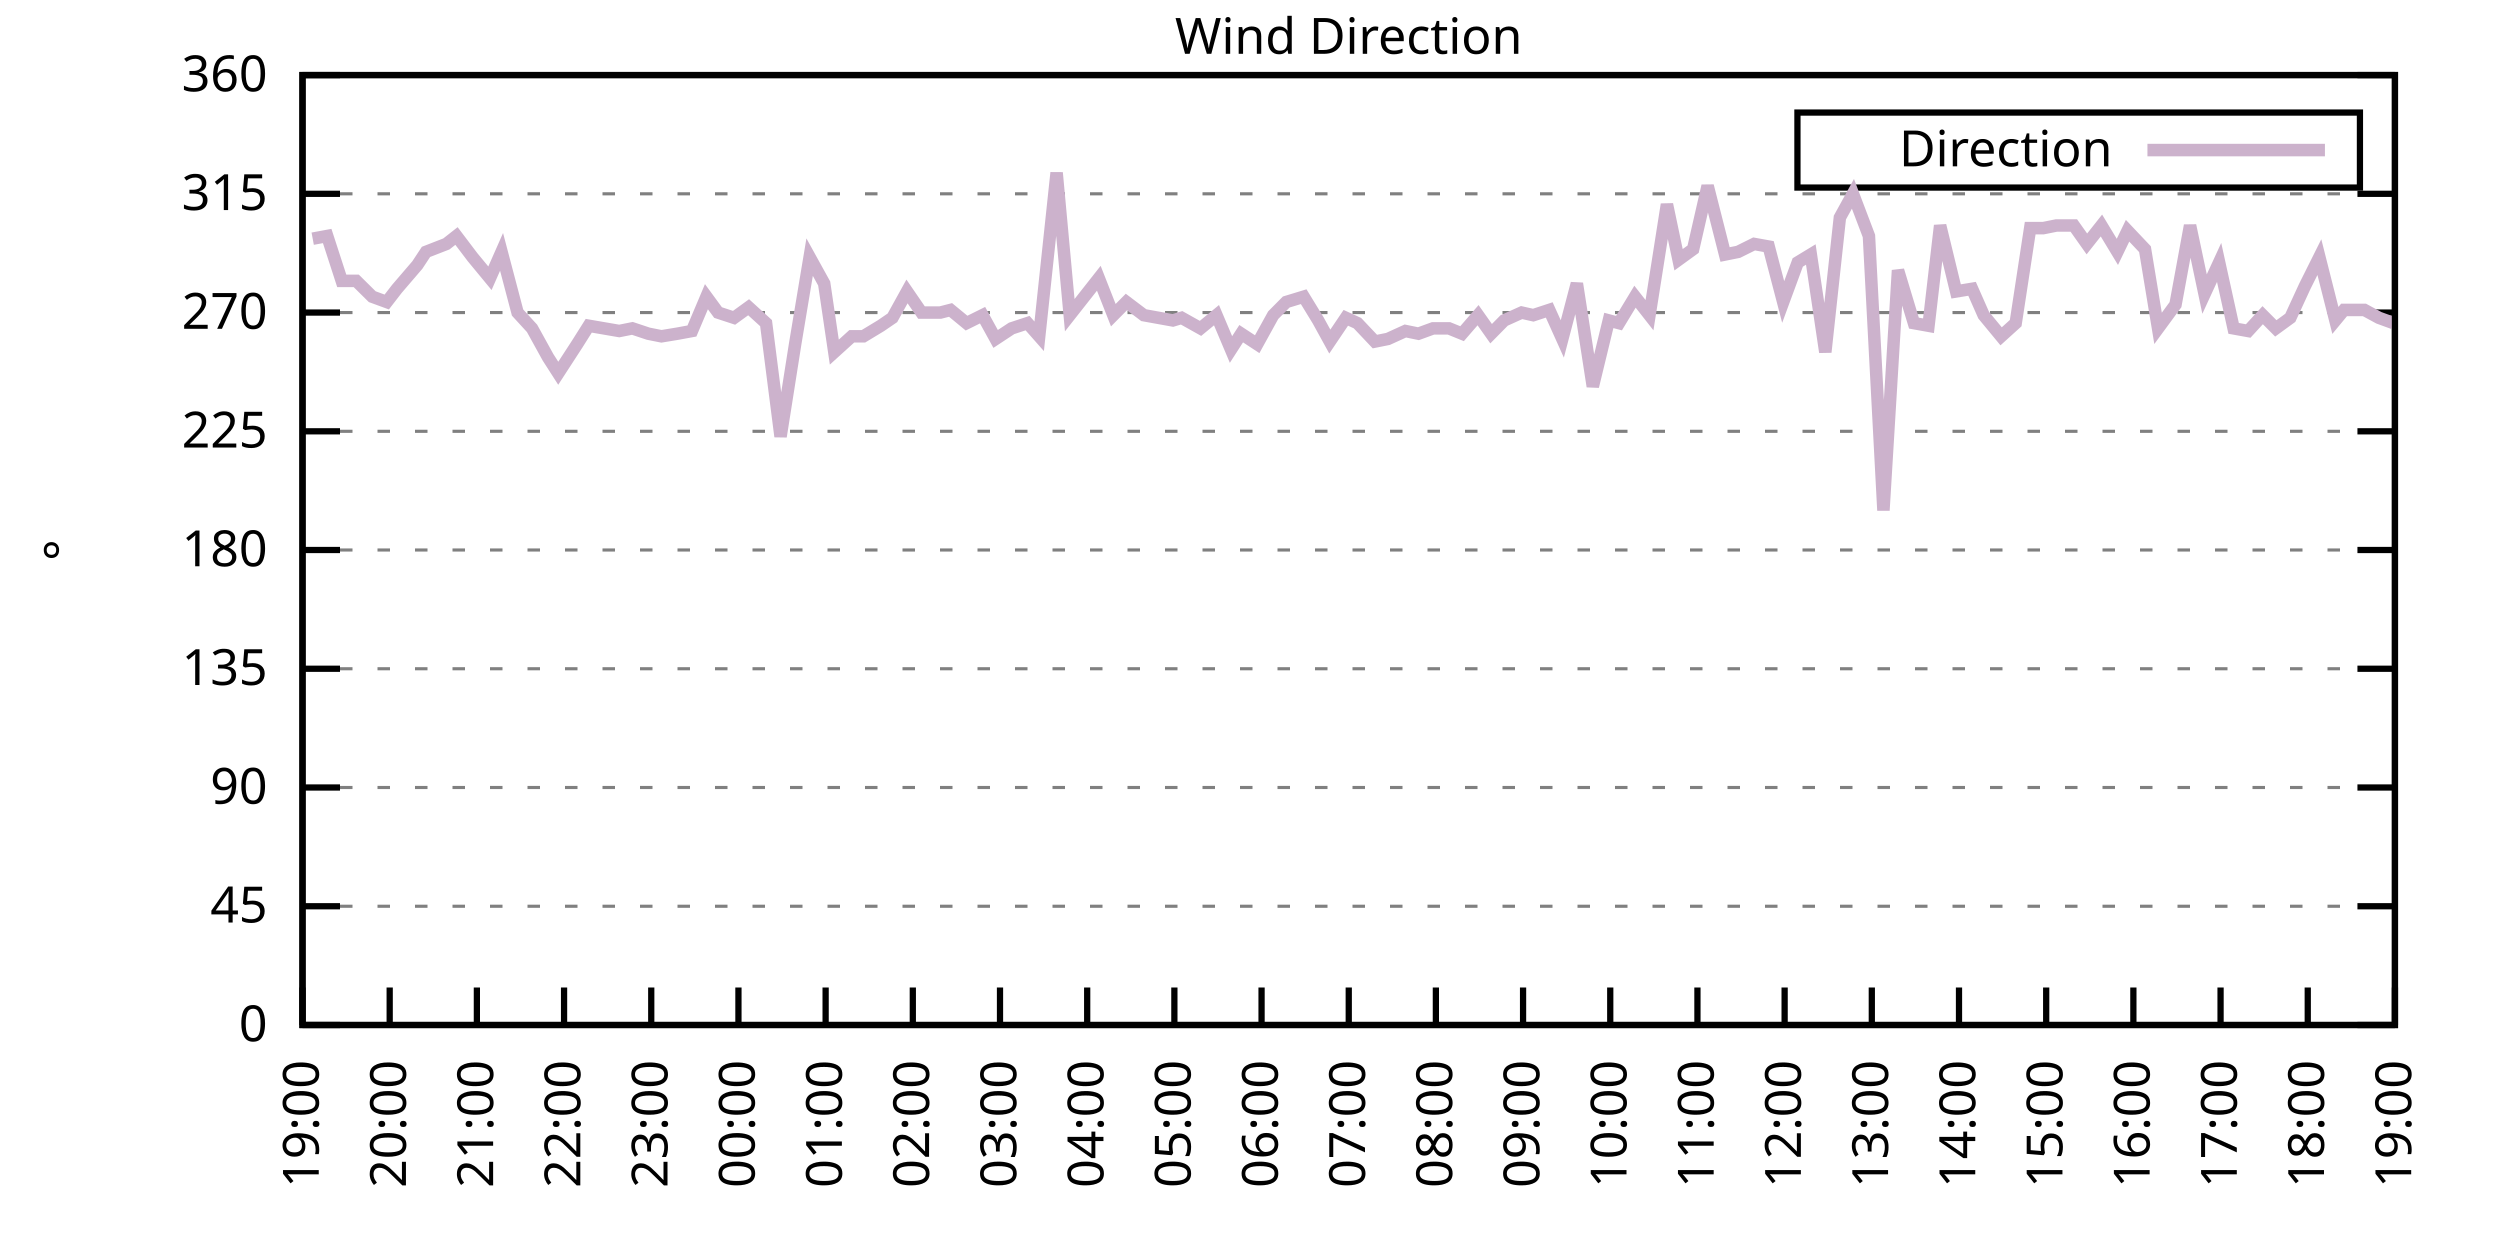
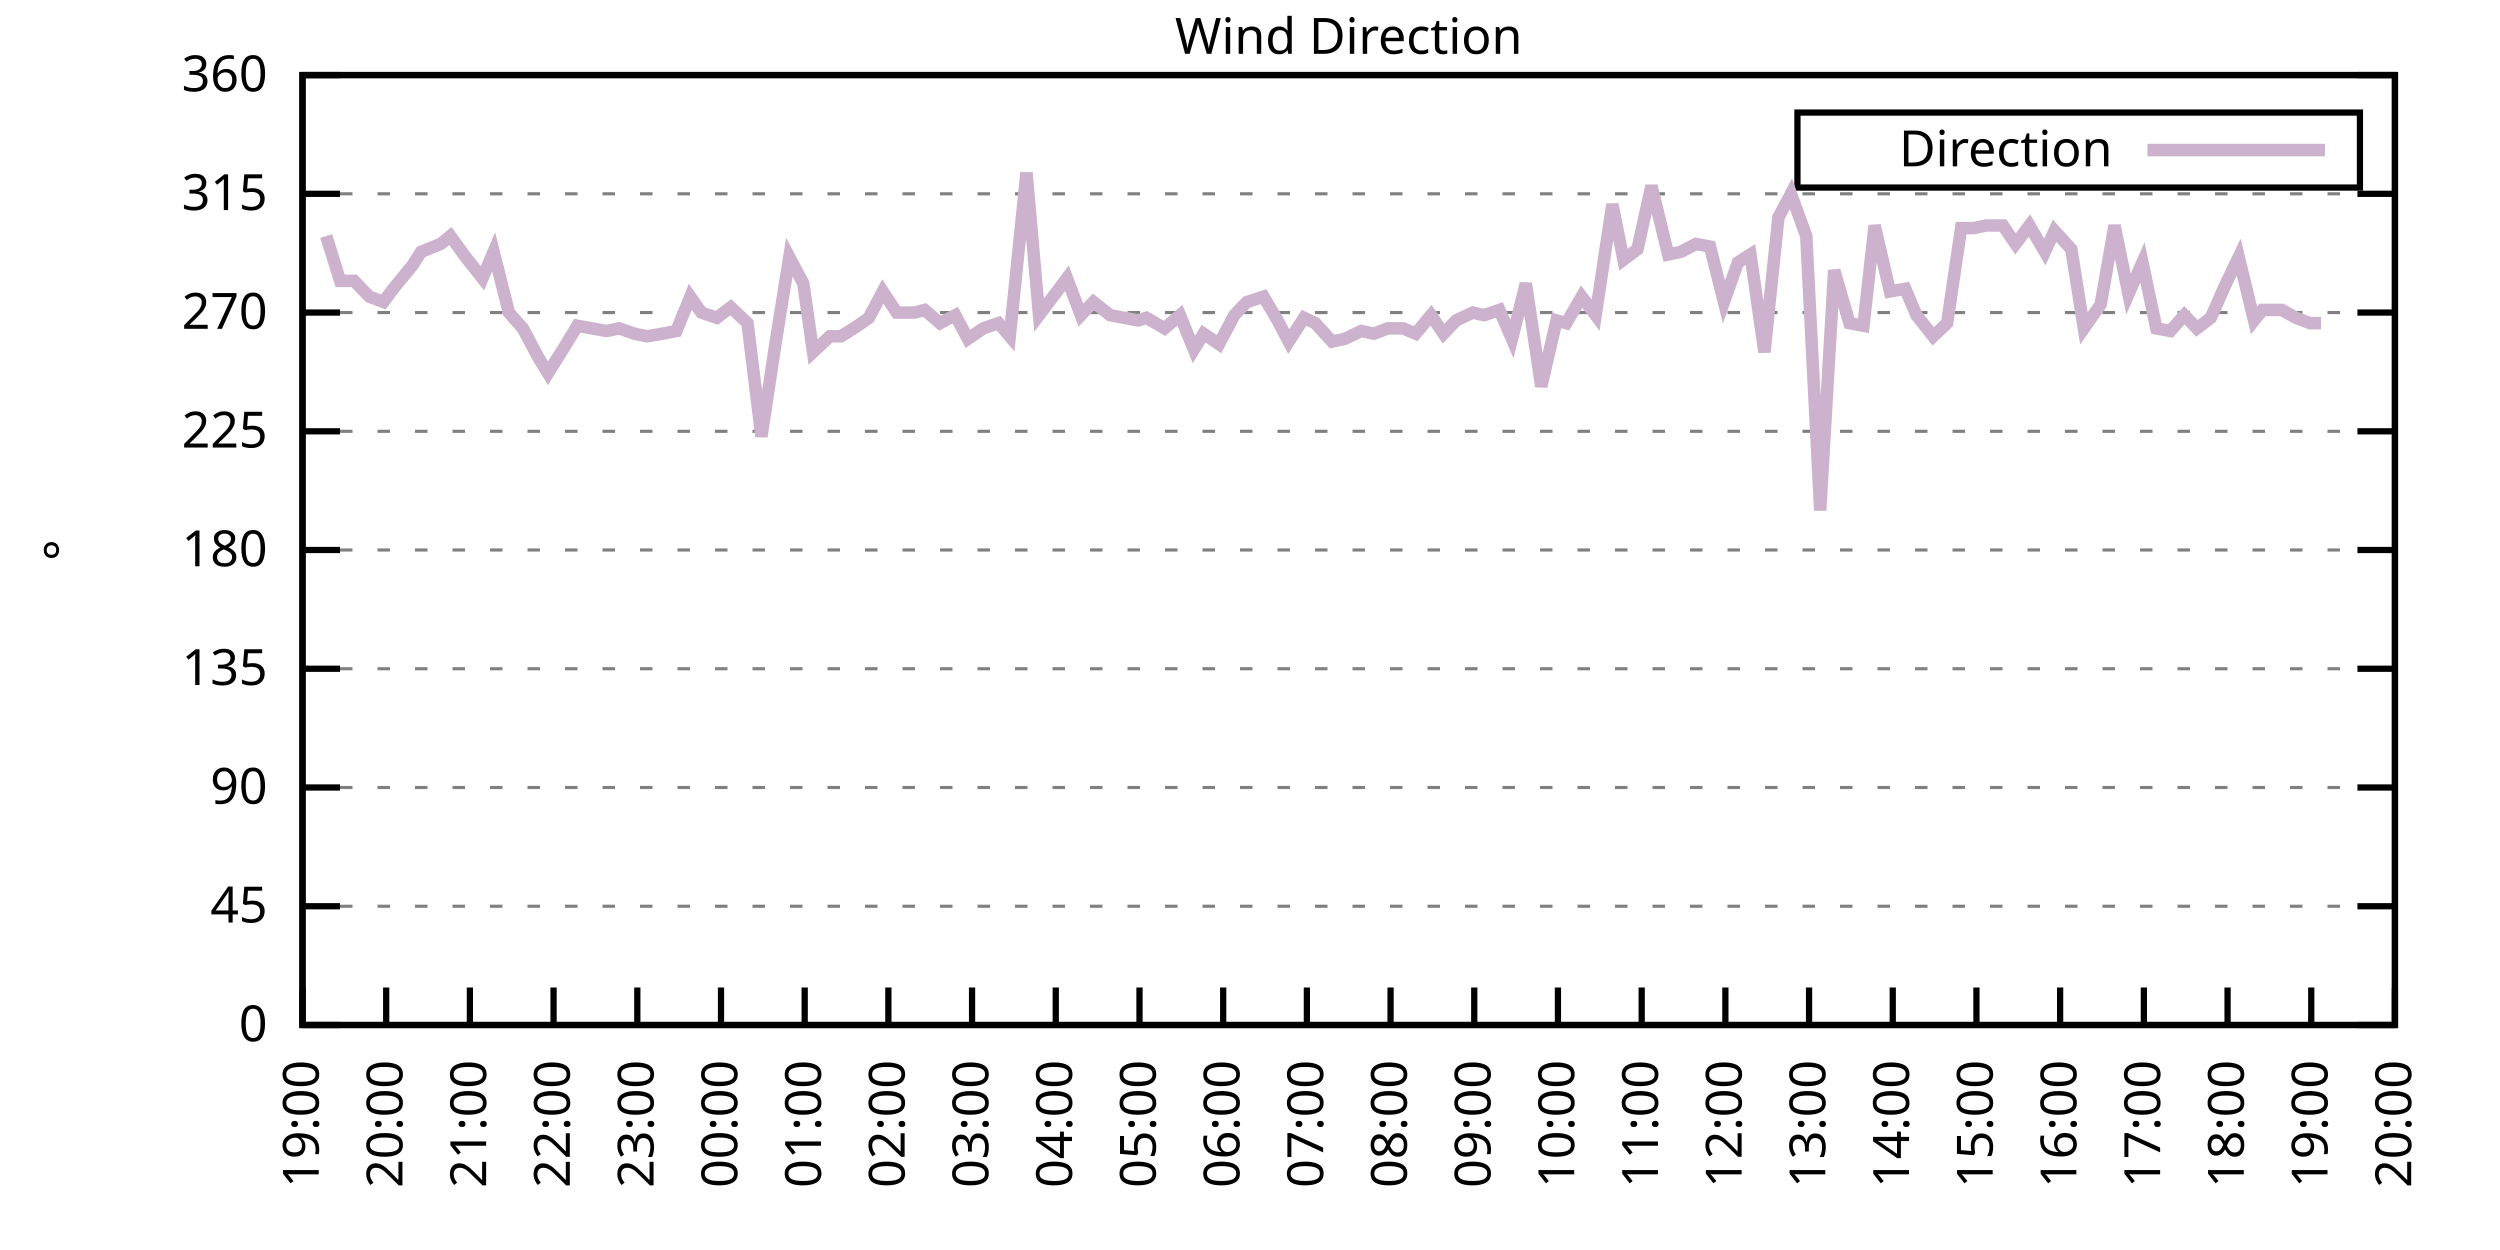
<svg xmlns="http://www.w3.org/2000/svg" xmlns:xlink="http://www.w3.org/1999/xlink" width="400" height="200" viewBox="0 0 400 200">
  <g id="gnuplot_canvas">
    <rect x="0" y="0" width="400" height="200" fill="none" />
    <defs>
      <circle id="gpDot" r="0.5" stroke-width="0.5" stroke="currentColor" />
      <path id="gpPt0" stroke-width="0.333" stroke="currentColor" d="M-1,0 h2 M0,-1 v2" />
      <path id="gpPt1" stroke-width="0.333" stroke="currentColor" d="M-1,-1 L1,1 M1,-1 L-1,1" />
      <path id="gpPt2" stroke-width="0.333" stroke="currentColor" d="M-1,0 L1,0 M0,-1 L0,1 M-1,-1 L1,1 M-1,1 L1,-1" />
      <rect id="gpPt3" stroke-width="0.333" stroke="currentColor" x="-1" y="-1" width="2" height="2" />
      <rect id="gpPt4" stroke-width="0.333" stroke="currentColor" fill="currentColor" x="-1" y="-1" width="2" height="2" />
      <circle id="gpPt5" stroke-width="0.333" stroke="currentColor" cx="0" cy="0" r="1" />
      <use xlink:href="#gpPt5" id="gpPt6" fill="currentColor" stroke="none" />
      <path id="gpPt7" stroke-width="0.333" stroke="currentColor" d="M0,-1.33 L-1.33,0.67 L1.33,0.67 z" />
      <use xlink:href="#gpPt7" id="gpPt8" fill="currentColor" stroke="none" />
      <use xlink:href="#gpPt7" id="gpPt9" stroke="currentColor" transform="rotate(180)" />
      <use xlink:href="#gpPt9" id="gpPt10" fill="currentColor" stroke="none" />
      <use xlink:href="#gpPt3" id="gpPt11" stroke="currentColor" transform="rotate(45)" />
      <use xlink:href="#gpPt11" id="gpPt12" fill="currentColor" stroke="none" />
      <path id="gpPt13" stroke-width="0.333" stroke="currentColor" d="M0,1.330 L1.265,0.411 L0.782,-1.067 L-0.782,-1.076 L-1.265,0.411 z" />
      <use xlink:href="#gpPt13" id="gpPt14" fill="currentColor" stroke="none" />
      <filter id="textbox" filterUnits="objectBoundingBox" x="0" y="0" height="1" width="1">
        <feFlood flood-color="white" flood-opacity="1" result="bgnd" />
        <feComposite in="SourceGraphic" in2="bgnd" operator="atop" />
      </filter>
      <filter id="greybox" filterUnits="objectBoundingBox" x="0" y="0" height="1" width="1">
        <feFlood flood-color="lightgrey" flood-opacity="1" result="grey" />
        <feComposite in="SourceGraphic" in2="grey" operator="atop" />
      </filter>
    </defs>
    <g fill="none" color="white" stroke="currentColor" stroke-width="1.00" stroke-linecap="butt" stroke-linejoin="miter">
</g>
    <g fill="none" color="black" stroke="currentColor" stroke-width="1.00" stroke-linecap="butt" stroke-linejoin="miter">
      <g stroke="none" shape-rendering="crispEdges">
        <polygon fill="rgb(255, 255, 255)" points="48.40,164.00 383.18,164.00 383.18,12.02 48.40,12.02 " />
      </g>
    </g>
    <g fill="none" color="black" stroke="currentColor" stroke-width="1.00" stroke-linecap="butt" stroke-linejoin="miter">
</g>
    <g fill="none" color="black" stroke="black" stroke-width="0.50" stroke-linecap="butt" stroke-linejoin="miter">
</g>
    <g fill="none" color="gray" stroke="currentColor" stroke-width="0.50" stroke-linecap="butt" stroke-linejoin="miter">
      <path stroke="gray" stroke-dasharray="2,4" class="gridline" d="M48.40,164.00 L383.19,164.00  " />
    </g>
    <g fill="none" color="gray" stroke="gray" stroke-width="1.00" stroke-linecap="butt" stroke-linejoin="miter">
</g>
    <g fill="none" color="black" stroke="currentColor" stroke-width="1.00" stroke-linecap="butt" stroke-linejoin="miter">
      <path stroke="black" d="M48.40,164.00 L54.40,164.00 M383.19,164.00 L377.19,164.00  " />
      <g transform="translate(42.80,166.60)" stroke="none" fill="black" font-family="Sans" font-size="8.00" text-anchor="end">
        <text>
          <tspan font-family="Sans"> 0</tspan>
        </text>
      </g>
    </g>
    <g fill="none" color="black" stroke="currentColor" stroke-width="1.00" stroke-linecap="butt" stroke-linejoin="miter">
</g>
    <g fill="none" color="black" stroke="black" stroke-width="0.50" stroke-linecap="butt" stroke-linejoin="miter">
</g>
    <g fill="none" color="gray" stroke="currentColor" stroke-width="0.50" stroke-linecap="butt" stroke-linejoin="miter">
      <path stroke="gray" stroke-dasharray="2,4" class="gridline" d="M48.40,145.00 L383.19,145.00  " />
    </g>
    <g fill="none" color="gray" stroke="gray" stroke-width="1.00" stroke-linecap="butt" stroke-linejoin="miter">
</g>
    <g fill="none" color="black" stroke="currentColor" stroke-width="1.00" stroke-linecap="butt" stroke-linejoin="miter">
      <path stroke="black" d="M48.40,145.00 L54.40,145.00 M383.19,145.00 L377.19,145.00  " />
      <g transform="translate(42.80,147.60)" stroke="none" fill="black" font-family="Sans" font-size="8.00" text-anchor="end">
        <text>
          <tspan font-family="Sans"> 45</tspan>
        </text>
      </g>
    </g>
    <g fill="none" color="black" stroke="currentColor" stroke-width="1.00" stroke-linecap="butt" stroke-linejoin="miter">
</g>
    <g fill="none" color="black" stroke="black" stroke-width="0.50" stroke-linecap="butt" stroke-linejoin="miter">
</g>
    <g fill="none" color="gray" stroke="currentColor" stroke-width="0.50" stroke-linecap="butt" stroke-linejoin="miter">
      <path stroke="gray" stroke-dasharray="2,4" class="gridline" d="M48.40,126.00 L383.19,126.00  " />
    </g>
    <g fill="none" color="gray" stroke="gray" stroke-width="1.00" stroke-linecap="butt" stroke-linejoin="miter">
</g>
    <g fill="none" color="black" stroke="currentColor" stroke-width="1.00" stroke-linecap="butt" stroke-linejoin="miter">
      <path stroke="black" d="M48.40,126.00 L54.40,126.00 M383.19,126.00 L377.19,126.00  " />
      <g transform="translate(42.80,128.60)" stroke="none" fill="black" font-family="Sans" font-size="8.00" text-anchor="end">
        <text>
          <tspan font-family="Sans"> 90</tspan>
        </text>
      </g>
    </g>
    <g fill="none" color="black" stroke="currentColor" stroke-width="1.00" stroke-linecap="butt" stroke-linejoin="miter">
</g>
    <g fill="none" color="black" stroke="black" stroke-width="0.50" stroke-linecap="butt" stroke-linejoin="miter">
</g>
    <g fill="none" color="gray" stroke="currentColor" stroke-width="0.50" stroke-linecap="butt" stroke-linejoin="miter">
      <path stroke="gray" stroke-dasharray="2,4" class="gridline" d="M48.40,107.00 L383.19,107.00  " />
    </g>
    <g fill="none" color="gray" stroke="gray" stroke-width="1.00" stroke-linecap="butt" stroke-linejoin="miter">
</g>
    <g fill="none" color="black" stroke="currentColor" stroke-width="1.00" stroke-linecap="butt" stroke-linejoin="miter">
      <path stroke="black" d="M48.40,107.00 L54.40,107.00 M383.19,107.00 L377.19,107.00  " />
      <g transform="translate(42.80,109.60)" stroke="none" fill="black" font-family="Sans" font-size="8.00" text-anchor="end">
        <text>
          <tspan font-family="Sans"> 135</tspan>
        </text>
      </g>
    </g>
    <g fill="none" color="black" stroke="currentColor" stroke-width="1.00" stroke-linecap="butt" stroke-linejoin="miter">
</g>
    <g fill="none" color="black" stroke="black" stroke-width="0.50" stroke-linecap="butt" stroke-linejoin="miter">
</g>
    <g fill="none" color="gray" stroke="currentColor" stroke-width="0.50" stroke-linecap="butt" stroke-linejoin="miter">
      <path stroke="gray" stroke-dasharray="2,4" class="gridline" d="M48.40,88.00 L383.19,88.00  " />
    </g>
    <g fill="none" color="gray" stroke="gray" stroke-width="1.00" stroke-linecap="butt" stroke-linejoin="miter">
</g>
    <g fill="none" color="black" stroke="currentColor" stroke-width="1.00" stroke-linecap="butt" stroke-linejoin="miter">
      <path stroke="black" d="M48.40,88.00 L54.40,88.00 M383.19,88.00 L377.19,88.00  " />
      <g transform="translate(42.80,90.60)" stroke="none" fill="black" font-family="Sans" font-size="8.00" text-anchor="end">
        <text>
          <tspan font-family="Sans"> 180</tspan>
        </text>
      </g>
    </g>
    <g fill="none" color="black" stroke="currentColor" stroke-width="1.00" stroke-linecap="butt" stroke-linejoin="miter">
</g>
    <g fill="none" color="black" stroke="black" stroke-width="0.50" stroke-linecap="butt" stroke-linejoin="miter">
</g>
    <g fill="none" color="gray" stroke="currentColor" stroke-width="0.50" stroke-linecap="butt" stroke-linejoin="miter">
      <path stroke="gray" stroke-dasharray="2,4" class="gridline" d="M48.40,69.01 L383.19,69.01  " />
    </g>
    <g fill="none" color="gray" stroke="gray" stroke-width="1.00" stroke-linecap="butt" stroke-linejoin="miter">
</g>
    <g fill="none" color="black" stroke="currentColor" stroke-width="1.00" stroke-linecap="butt" stroke-linejoin="miter">
      <path stroke="black" d="M48.40,69.01 L54.40,69.01 M383.19,69.01 L377.19,69.01  " />
      <g transform="translate(42.80,71.61)" stroke="none" fill="black" font-family="Sans" font-size="8.00" text-anchor="end">
        <text>
          <tspan font-family="Sans"> 225</tspan>
        </text>
      </g>
    </g>
    <g fill="none" color="black" stroke="currentColor" stroke-width="1.00" stroke-linecap="butt" stroke-linejoin="miter">
</g>
    <g fill="none" color="black" stroke="black" stroke-width="0.50" stroke-linecap="butt" stroke-linejoin="miter">
</g>
    <g fill="none" color="gray" stroke="currentColor" stroke-width="0.50" stroke-linecap="butt" stroke-linejoin="miter">
      <path stroke="gray" stroke-dasharray="2,4" class="gridline" d="M48.40,50.01 L383.19,50.01  " />
    </g>
    <g fill="none" color="gray" stroke="gray" stroke-width="1.00" stroke-linecap="butt" stroke-linejoin="miter">
</g>
    <g fill="none" color="black" stroke="currentColor" stroke-width="1.00" stroke-linecap="butt" stroke-linejoin="miter">
      <path stroke="black" d="M48.40,50.01 L54.40,50.01 M383.19,50.01 L377.19,50.01  " />
      <g transform="translate(42.80,52.61)" stroke="none" fill="black" font-family="Sans" font-size="8.00" text-anchor="end">
        <text>
          <tspan font-family="Sans"> 270</tspan>
        </text>
      </g>
    </g>
    <g fill="none" color="black" stroke="currentColor" stroke-width="1.00" stroke-linecap="butt" stroke-linejoin="miter">
</g>
    <g fill="none" color="black" stroke="black" stroke-width="0.50" stroke-linecap="butt" stroke-linejoin="miter">
</g>
    <g fill="none" color="gray" stroke="currentColor" stroke-width="0.50" stroke-linecap="butt" stroke-linejoin="miter">
      <path stroke="gray" stroke-dasharray="2,4" class="gridline" d="M48.40,31.01 L383.19,31.01  " />
    </g>
    <g fill="none" color="gray" stroke="gray" stroke-width="1.00" stroke-linecap="butt" stroke-linejoin="miter">
</g>
    <g fill="none" color="black" stroke="currentColor" stroke-width="1.00" stroke-linecap="butt" stroke-linejoin="miter">
      <path stroke="black" d="M48.40,31.01 L54.40,31.01 M383.19,31.01 L377.19,31.01  " />
      <g transform="translate(42.80,33.61)" stroke="none" fill="black" font-family="Sans" font-size="8.00" text-anchor="end">
        <text>
          <tspan font-family="Sans"> 315</tspan>
        </text>
      </g>
    </g>
    <g fill="none" color="black" stroke="currentColor" stroke-width="1.00" stroke-linecap="butt" stroke-linejoin="miter">
</g>
    <g fill="none" color="black" stroke="black" stroke-width="0.50" stroke-linecap="butt" stroke-linejoin="miter">
</g>
    <g fill="none" color="gray" stroke="currentColor" stroke-width="0.50" stroke-linecap="butt" stroke-linejoin="miter">
      <path stroke="gray" stroke-dasharray="2,4" class="gridline" d="M48.40,12.01 L383.19,12.01  " />
    </g>
    <g fill="none" color="gray" stroke="gray" stroke-width="1.00" stroke-linecap="butt" stroke-linejoin="miter">
</g>
    <g fill="none" color="black" stroke="currentColor" stroke-width="1.00" stroke-linecap="butt" stroke-linejoin="miter">
      <path stroke="black" d="M48.40,12.01 L54.40,12.01 M383.19,12.01 L377.19,12.01  " />
      <g transform="translate(42.80,14.61)" stroke="none" fill="black" font-family="Sans" font-size="8.00" text-anchor="end">
        <text>
          <tspan font-family="Sans"> 360</tspan>
        </text>
      </g>
    </g>
    <g fill="none" color="black" stroke="currentColor" stroke-width="1.00" stroke-linecap="butt" stroke-linejoin="miter">
      <path stroke="black" d="M48.40,164.00 L48.40,158.00  " />
      <g transform="translate(51.00,169.60) rotate(270.00)" stroke="none" fill="black" font-family="Sans" font-size="8.00" text-anchor="end">
        <text>
          <tspan font-family="Sans">19:00</tspan>
        </text>
      </g>
    </g>
    <g fill="none" color="black" stroke="currentColor" stroke-width="1.00" stroke-linecap="butt" stroke-linejoin="miter">
-       <path stroke="black" d="M62.35,164.00 L62.35,158.00  " />
-       <g transform="translate(64.95,169.60) rotate(270.00)" stroke="none" fill="black" font-family="Sans" font-size="8.00" text-anchor="end">
+       <path stroke="black" d="M61.79,164.00 L61.79,158.00  " />
+       <g transform="translate(64.39,169.60) rotate(270.00)" stroke="none" fill="black" font-family="Sans" font-size="8.00" text-anchor="end">
        <text>
          <tspan font-family="Sans">20:00</tspan>
        </text>
      </g>
    </g>
    <g fill="none" color="black" stroke="currentColor" stroke-width="1.00" stroke-linecap="butt" stroke-linejoin="miter">
-       <path stroke="black" d="M76.30,164.00 L76.30,158.00  " />
-       <g transform="translate(78.90,169.60) rotate(270.00)" stroke="none" fill="black" font-family="Sans" font-size="8.00" text-anchor="end">
+       <path stroke="black" d="M75.18,164.00 L75.18,158.00  " />
+       <g transform="translate(77.78,169.60) rotate(270.00)" stroke="none" fill="black" font-family="Sans" font-size="8.00" text-anchor="end">
        <text>
          <tspan font-family="Sans">21:00</tspan>
        </text>
      </g>
    </g>
    <g fill="none" color="black" stroke="currentColor" stroke-width="1.00" stroke-linecap="butt" stroke-linejoin="miter">
-       <path stroke="black" d="M90.25,164.00 L90.25,158.00  " />
-       <g transform="translate(92.85,169.60) rotate(270.00)" stroke="none" fill="black" font-family="Sans" font-size="8.00" text-anchor="end">
+       <path stroke="black" d="M88.57,164.00 L88.57,158.00  " />
+       <g transform="translate(91.17,169.60) rotate(270.00)" stroke="none" fill="black" font-family="Sans" font-size="8.00" text-anchor="end">
        <text>
          <tspan font-family="Sans">22:00</tspan>
        </text>
      </g>
    </g>
    <g fill="none" color="black" stroke="currentColor" stroke-width="1.00" stroke-linecap="butt" stroke-linejoin="miter">
-       <path stroke="black" d="M104.20,164.00 L104.20,158.00  " />
-       <g transform="translate(106.80,169.60) rotate(270.00)" stroke="none" fill="black" font-family="Sans" font-size="8.00" text-anchor="end">
+       <path stroke="black" d="M101.97,164.00 L101.97,158.00  " />
+       <g transform="translate(104.57,169.60) rotate(270.00)" stroke="none" fill="black" font-family="Sans" font-size="8.00" text-anchor="end">
        <text>
          <tspan font-family="Sans">23:00</tspan>
        </text>
      </g>
    </g>
    <g fill="none" color="black" stroke="currentColor" stroke-width="1.00" stroke-linecap="butt" stroke-linejoin="miter">
-       <path stroke="black" d="M118.15,164.00 L118.15,158.00  " />
-       <g transform="translate(120.75,169.60) rotate(270.00)" stroke="none" fill="black" font-family="Sans" font-size="8.00" text-anchor="end">
+       <path stroke="black" d="M115.36,164.00 L115.36,158.00  " />
+       <g transform="translate(117.96,169.60) rotate(270.00)" stroke="none" fill="black" font-family="Sans" font-size="8.00" text-anchor="end">
        <text>
          <tspan font-family="Sans">00:00</tspan>
        </text>
      </g>
    </g>
    <g fill="none" color="black" stroke="currentColor" stroke-width="1.00" stroke-linecap="butt" stroke-linejoin="miter">
-       <path stroke="black" d="M132.10,164.00 L132.10,158.00  " />
-       <g transform="translate(134.70,169.60) rotate(270.00)" stroke="none" fill="black" font-family="Sans" font-size="8.00" text-anchor="end">
+       <path stroke="black" d="M128.75,164.00 L128.75,158.00  " />
+       <g transform="translate(131.35,169.60) rotate(270.00)" stroke="none" fill="black" font-family="Sans" font-size="8.00" text-anchor="end">
        <text>
          <tspan font-family="Sans">01:00</tspan>
        </text>
      </g>
    </g>
    <g fill="none" color="black" stroke="currentColor" stroke-width="1.00" stroke-linecap="butt" stroke-linejoin="miter">
-       <path stroke="black" d="M146.05,164.00 L146.05,158.00  " />
-       <g transform="translate(148.65,169.60) rotate(270.00)" stroke="none" fill="black" font-family="Sans" font-size="8.00" text-anchor="end">
+       <path stroke="black" d="M142.14,164.00 L142.14,158.00  " />
+       <g transform="translate(144.74,169.60) rotate(270.00)" stroke="none" fill="black" font-family="Sans" font-size="8.00" text-anchor="end">
        <text>
          <tspan font-family="Sans">02:00</tspan>
        </text>
      </g>
    </g>
    <g fill="none" color="black" stroke="currentColor" stroke-width="1.00" stroke-linecap="butt" stroke-linejoin="miter">
-       <path stroke="black" d="M160.00,164.00 L160.00,158.00  " />
-       <g transform="translate(162.60,169.60) rotate(270.00)" stroke="none" fill="black" font-family="Sans" font-size="8.00" text-anchor="end">
+       <path stroke="black" d="M155.53,164.00 L155.53,158.00  " />
+       <g transform="translate(158.13,169.60) rotate(270.00)" stroke="none" fill="black" font-family="Sans" font-size="8.00" text-anchor="end">
        <text>
          <tspan font-family="Sans">03:00</tspan>
        </text>
      </g>
    </g>
    <g fill="none" color="black" stroke="currentColor" stroke-width="1.00" stroke-linecap="butt" stroke-linejoin="miter">
-       <path stroke="black" d="M173.95,164.00 L173.95,158.00  " />
-       <g transform="translate(176.55,169.60) rotate(270.00)" stroke="none" fill="black" font-family="Sans" font-size="8.00" text-anchor="end">
+       <path stroke="black" d="M168.92,164.00 L168.92,158.00  " />
+       <g transform="translate(171.52,169.60) rotate(270.00)" stroke="none" fill="black" font-family="Sans" font-size="8.00" text-anchor="end">
        <text>
          <tspan font-family="Sans">04:00</tspan>
        </text>
      </g>
    </g>
    <g fill="none" color="black" stroke="currentColor" stroke-width="1.00" stroke-linecap="butt" stroke-linejoin="miter">
-       <path stroke="black" d="M187.90,164.00 L187.90,158.00  " />
-       <g transform="translate(190.50,169.60) rotate(270.00)" stroke="none" fill="black" font-family="Sans" font-size="8.00" text-anchor="end">
+       <path stroke="black" d="M182.32,164.00 L182.32,158.00  " />
+       <g transform="translate(184.92,169.60) rotate(270.00)" stroke="none" fill="black" font-family="Sans" font-size="8.00" text-anchor="end">
        <text>
          <tspan font-family="Sans">05:00</tspan>
        </text>
      </g>
    </g>
    <g fill="none" color="black" stroke="currentColor" stroke-width="1.00" stroke-linecap="butt" stroke-linejoin="miter">
-       <path stroke="black" d="M201.85,164.00 L201.85,158.00  " />
-       <g transform="translate(204.45,169.60) rotate(270.00)" stroke="none" fill="black" font-family="Sans" font-size="8.00" text-anchor="end">
+       <path stroke="black" d="M195.71,164.00 L195.71,158.00  " />
+       <g transform="translate(198.31,169.60) rotate(270.00)" stroke="none" fill="black" font-family="Sans" font-size="8.00" text-anchor="end">
        <text>
          <tspan font-family="Sans">06:00</tspan>
        </text>
      </g>
    </g>
    <g fill="none" color="black" stroke="currentColor" stroke-width="1.00" stroke-linecap="butt" stroke-linejoin="miter">
-       <path stroke="black" d="M215.80,164.00 L215.80,158.00  " />
-       <g transform="translate(218.40,169.60) rotate(270.00)" stroke="none" fill="black" font-family="Sans" font-size="8.00" text-anchor="end">
+       <path stroke="black" d="M209.10,164.00 L209.10,158.00  " />
+       <g transform="translate(211.70,169.60) rotate(270.00)" stroke="none" fill="black" font-family="Sans" font-size="8.00" text-anchor="end">
        <text>
          <tspan font-family="Sans">07:00</tspan>
        </text>
      </g>
    </g>
    <g fill="none" color="black" stroke="currentColor" stroke-width="1.00" stroke-linecap="butt" stroke-linejoin="miter">
-       <path stroke="black" d="M229.74,164.00 L229.74,158.00  " />
-       <g transform="translate(232.34,169.60) rotate(270.00)" stroke="none" fill="black" font-family="Sans" font-size="8.00" text-anchor="end">
+       <path stroke="black" d="M222.49,164.00 L222.49,158.00  " />
+       <g transform="translate(225.09,169.60) rotate(270.00)" stroke="none" fill="black" font-family="Sans" font-size="8.00" text-anchor="end">
        <text>
          <tspan font-family="Sans">08:00</tspan>
        </text>
      </g>
    </g>
    <g fill="none" color="black" stroke="currentColor" stroke-width="1.00" stroke-linecap="butt" stroke-linejoin="miter">
-       <path stroke="black" d="M243.69,164.00 L243.69,158.00  " />
-       <g transform="translate(246.29,169.60) rotate(270.00)" stroke="none" fill="black" font-family="Sans" font-size="8.00" text-anchor="end">
+       <path stroke="black" d="M235.88,164.00 L235.88,158.00  " />
+       <g transform="translate(238.48,169.60) rotate(270.00)" stroke="none" fill="black" font-family="Sans" font-size="8.00" text-anchor="end">
        <text>
          <tspan font-family="Sans">09:00</tspan>
        </text>
      </g>
    </g>
    <g fill="none" color="black" stroke="currentColor" stroke-width="1.00" stroke-linecap="butt" stroke-linejoin="miter">
-       <path stroke="black" d="M257.64,164.00 L257.64,158.00  " />
-       <g transform="translate(260.24,169.60) rotate(270.00)" stroke="none" fill="black" font-family="Sans" font-size="8.00" text-anchor="end">
+       <path stroke="black" d="M249.27,164.00 L249.27,158.00  " />
+       <g transform="translate(251.87,169.60) rotate(270.00)" stroke="none" fill="black" font-family="Sans" font-size="8.00" text-anchor="end">
        <text>
          <tspan font-family="Sans">10:00</tspan>
        </text>
      </g>
    </g>
    <g fill="none" color="black" stroke="currentColor" stroke-width="1.00" stroke-linecap="butt" stroke-linejoin="miter">
-       <path stroke="black" d="M271.59,164.00 L271.59,158.00  " />
-       <g transform="translate(274.19,169.60) rotate(270.00)" stroke="none" fill="black" font-family="Sans" font-size="8.00" text-anchor="end">
+       <path stroke="black" d="M262.67,164.00 L262.67,158.00  " />
+       <g transform="translate(265.27,169.60) rotate(270.00)" stroke="none" fill="black" font-family="Sans" font-size="8.00" text-anchor="end">
        <text>
          <tspan font-family="Sans">11:00</tspan>
        </text>
      </g>
    </g>
    <g fill="none" color="black" stroke="currentColor" stroke-width="1.00" stroke-linecap="butt" stroke-linejoin="miter">
-       <path stroke="black" d="M285.54,164.00 L285.54,158.00  " />
-       <g transform="translate(288.14,169.60) rotate(270.00)" stroke="none" fill="black" font-family="Sans" font-size="8.00" text-anchor="end">
+       <path stroke="black" d="M276.06,164.00 L276.06,158.00  " />
+       <g transform="translate(278.66,169.60) rotate(270.00)" stroke="none" fill="black" font-family="Sans" font-size="8.00" text-anchor="end">
        <text>
          <tspan font-family="Sans">12:00</tspan>
        </text>
      </g>
    </g>
    <g fill="none" color="black" stroke="currentColor" stroke-width="1.00" stroke-linecap="butt" stroke-linejoin="miter">
-       <path stroke="black" d="M299.49,164.00 L299.49,158.00  " />
-       <g transform="translate(302.09,169.60) rotate(270.00)" stroke="none" fill="black" font-family="Sans" font-size="8.00" text-anchor="end">
+       <path stroke="black" d="M289.45,164.00 L289.45,158.00  " />
+       <g transform="translate(292.05,169.60) rotate(270.00)" stroke="none" fill="black" font-family="Sans" font-size="8.00" text-anchor="end">
        <text>
          <tspan font-family="Sans">13:00</tspan>
        </text>
      </g>
    </g>
    <g fill="none" color="black" stroke="currentColor" stroke-width="1.00" stroke-linecap="butt" stroke-linejoin="miter">
-       <path stroke="black" d="M313.44,164.00 L313.44,158.00  " />
-       <g transform="translate(316.04,169.60) rotate(270.00)" stroke="none" fill="black" font-family="Sans" font-size="8.00" text-anchor="end">
+       <path stroke="black" d="M302.84,164.00 L302.84,158.00  " />
+       <g transform="translate(305.44,169.60) rotate(270.00)" stroke="none" fill="black" font-family="Sans" font-size="8.00" text-anchor="end">
        <text>
          <tspan font-family="Sans">14:00</tspan>
        </text>
      </g>
    </g>
    <g fill="none" color="black" stroke="currentColor" stroke-width="1.00" stroke-linecap="butt" stroke-linejoin="miter">
-       <path stroke="black" d="M327.39,164.00 L327.39,158.00  " />
-       <g transform="translate(329.99,169.60) rotate(270.00)" stroke="none" fill="black" font-family="Sans" font-size="8.00" text-anchor="end">
+       <path stroke="black" d="M316.23,164.00 L316.23,158.00  " />
+       <g transform="translate(318.83,169.60) rotate(270.00)" stroke="none" fill="black" font-family="Sans" font-size="8.00" text-anchor="end">
        <text>
          <tspan font-family="Sans">15:00</tspan>
        </text>
      </g>
    </g>
    <g fill="none" color="black" stroke="currentColor" stroke-width="1.00" stroke-linecap="butt" stroke-linejoin="miter">
-       <path stroke="black" d="M341.34,164.00 L341.34,158.00  " />
-       <g transform="translate(343.94,169.60) rotate(270.00)" stroke="none" fill="black" font-family="Sans" font-size="8.00" text-anchor="end">
+       <path stroke="black" d="M329.62,164.00 L329.62,158.00  " />
+       <g transform="translate(332.22,169.60) rotate(270.00)" stroke="none" fill="black" font-family="Sans" font-size="8.00" text-anchor="end">
        <text>
          <tspan font-family="Sans">16:00</tspan>
        </text>
      </g>
    </g>
    <g fill="none" color="black" stroke="currentColor" stroke-width="1.00" stroke-linecap="butt" stroke-linejoin="miter">
-       <path stroke="black" d="M355.29,164.00 L355.29,158.00  " />
-       <g transform="translate(357.89,169.60) rotate(270.00)" stroke="none" fill="black" font-family="Sans" font-size="8.00" text-anchor="end">
+       <path stroke="black" d="M343.02,164.00 L343.02,158.00  " />
+       <g transform="translate(345.62,169.60) rotate(270.00)" stroke="none" fill="black" font-family="Sans" font-size="8.00" text-anchor="end">
        <text>
          <tspan font-family="Sans">17:00</tspan>
        </text>
      </g>
    </g>
    <g fill="none" color="black" stroke="currentColor" stroke-width="1.00" stroke-linecap="butt" stroke-linejoin="miter">
-       <path stroke="black" d="M369.24,164.00 L369.24,158.00  " />
-       <g transform="translate(371.84,169.60) rotate(270.00)" stroke="none" fill="black" font-family="Sans" font-size="8.00" text-anchor="end">
+       <path stroke="black" d="M356.41,164.00 L356.41,158.00  " />
+       <g transform="translate(359.01,169.60) rotate(270.00)" stroke="none" fill="black" font-family="Sans" font-size="8.00" text-anchor="end">
        <text>
          <tspan font-family="Sans">18:00</tspan>
+         </text>
+       </g>
+     </g>
+     <g fill="none" color="black" stroke="currentColor" stroke-width="1.00" stroke-linecap="butt" stroke-linejoin="miter">
+       <path stroke="black" d="M369.80,164.00 L369.80,158.00  " />
+       <g transform="translate(372.40,169.60) rotate(270.00)" stroke="none" fill="black" font-family="Sans" font-size="8.00" text-anchor="end">
+         <text>
+           <tspan font-family="Sans">19:00</tspan>
        </text>
      </g>
    </g>
    <g fill="none" color="black" stroke="currentColor" stroke-width="1.00" stroke-linecap="butt" stroke-linejoin="miter">
      <path stroke="black" d="M383.19,164.00 L383.19,158.00  " />
      <g transform="translate(385.79,169.60) rotate(270.00)" stroke="none" fill="black" font-family="Sans" font-size="8.00" text-anchor="end">
        <text>
-           <tspan font-family="Sans">19:00</tspan>
+           <tspan font-family="Sans">20:00</tspan>
        </text>
      </g>
    </g>
    <g fill="none" color="black" stroke="currentColor" stroke-width="1.00" stroke-linecap="butt" stroke-linejoin="miter">
</g>
    <g fill="none" color="black" stroke="currentColor" stroke-width="1.00" stroke-linecap="butt" stroke-linejoin="miter">
      <path stroke="black" d="M48.40,12.01 L48.40,164.00 L383.19,164.00 L383.19,12.01 L48.40,12.01 Z  " />
    </g>
    <g fill="none" color="black" stroke="currentColor" stroke-width="1.00" stroke-linecap="butt" stroke-linejoin="miter">
</g>
    <g fill="none" color="black" stroke="currentColor" stroke-width="1.00" stroke-linecap="butt" stroke-linejoin="miter">
      <path stroke="black" d="M287.59,30.01 L287.59,18.01 L377.59,18.01 L377.59,30.01 L287.59,30.01 Z  " />
    </g>
    <g id="Wind_direction_plot_1">
      <g fill="none" color="white" stroke="black" stroke-width="2.00" stroke-linecap="butt" stroke-linejoin="miter">
</g>
      <g fill="none" color="black" stroke="currentColor" stroke-width="2.00" stroke-linecap="butt" stroke-linejoin="miter">
        <g transform="translate(337.99,26.61)" stroke="none" fill="black" font-family="Sans" font-size="8.00" text-anchor="end">
          <text>
            <tspan font-family="Sans">Direction</tspan>
          </text>
        </g>
      </g>
      <g fill="none" color="black" stroke="currentColor" stroke-width="2.00" stroke-linecap="butt" stroke-linejoin="miter">
-         <path stroke="rgb(204, 178, 204)" d="M343.59,24.01 L371.99,24.01 M50.03,38.19 L52.35,37.76 L54.68,44.94 L57.00,44.94 L59.56,47.47 L61.88,48.32   L63.51,46.21 L66.77,42.41 L68.16,40.30 L71.42,39.03 L73.04,37.76 L75.60,41.14 L78.39,44.52 L80.25,40.30   L82.81,50.01 L85.13,52.54 L87.69,57.18 L89.32,59.72 L92.34,55.07 L94.20,52.12 L99.08,52.96 L101.18,52.54   L103.73,53.39 L105.83,53.81 L108.38,53.39 L110.71,52.96 L113.03,47.47 L114.89,50.01 L117.45,50.85 L119.78,49.16   L122.57,51.70 L124.89,69.85 L127.22,55.07 L129.54,41.14 L131.87,45.36 L133.49,56.34 L136.28,53.81 L138.14,53.81   L140.93,52.12 L142.79,50.85 L145.12,46.63 L147.44,50.01 L150.46,50.01 L152.09,49.59 L154.65,51.70 L157.21,50.43   L159.30,54.23 L161.86,52.54 L164.41,51.70 L166.27,53.81 L169.06,27.63 L171.16,50.43 L175.81,44.52 L178.13,50.43   L180.22,48.32 L183.01,50.43 L187.66,51.27 L189.06,50.85 L192.08,52.54 L194.64,50.43 L196.96,55.92 L198.59,53.39   L201.15,55.07 L203.71,50.43 L205.80,48.32 L208.59,47.47 L210.91,51.27 L212.77,54.65 L215.33,50.85 L217.19,51.70   L219.98,54.65 L222.07,54.23 L224.86,52.96 L226.95,53.39 L229.28,52.54 L231.84,52.54 L233.93,53.39 L236.49,50.43   L238.58,53.39 L240.67,51.27 L243.46,50.01 L245.32,50.43 L247.88,49.59 L249.97,54.23 L252.30,45.36 L254.85,61.83   L257.41,51.27 L259.04,51.70 L261.60,47.47 L263.92,50.43 L266.71,32.70 L268.57,41.56 L270.90,39.87 L273.22,29.74   L276.01,40.72 L278.10,40.30 L280.66,39.03 L282.99,39.45 L285.31,48.32 L287.64,41.99 L289.73,40.72 L292.05,56.34   L294.38,34.81 L296.47,31.01 L299.03,37.76 L301.35,81.67 L303.68,43.25 L306.23,51.70 L308.56,52.12 L310.42,36.08   L312.98,46.63 L315.53,46.21 L317.39,50.43 L320.18,53.81 L322.51,51.70 L324.83,36.50 L326.93,36.50 L329.02,36.08   L331.81,36.08 L333.90,39.03 L336.23,36.08 L338.78,40.30 L340.41,36.92 L343.20,39.87 L345.29,52.54 L348.08,48.74   L350.41,36.08 L352.73,47.05 L355.06,41.99 L357.38,52.54 L359.71,52.96 L362.03,50.43 L364.13,52.54 L366.45,50.85   L368.78,45.79 L371.10,41.14 L373.66,51.27 L375.05,49.59 L378.31,49.59 L380.63,50.85 L382.96,51.70  " />
+         <path stroke="rgb(204, 178, 204)" d="M343.59,24.01 L371.99,24.01 M52.19,37.76 L54.43,44.94 L56.66,44.94 L59.11,47.47 L61.35,48.32 L62.91,46.21   L66.03,42.41 L67.37,40.30 L70.50,39.03 L72.06,37.76 L74.51,41.14 L77.19,44.52 L78.98,40.30 L81.43,50.01   L83.66,52.54 L86.12,57.18 L87.68,59.72 L90.58,55.07 L92.37,52.12 L97.06,52.96 L99.06,52.54 L101.52,53.39   L103.53,53.81 L105.98,53.39 L108.22,52.96 L110.45,47.47 L112.23,50.01 L114.69,50.85 L116.92,49.16 L119.60,51.70   L121.83,69.85 L124.06,55.07 L126.29,41.14 L128.53,45.36 L130.09,56.34 L132.77,53.81 L134.55,53.81 L137.23,52.12   L139.02,50.85 L141.25,46.63 L143.48,50.01 L146.38,50.01 L147.94,49.59 L150.40,51.70 L152.85,50.43 L154.86,54.23   L157.32,52.54 L159.77,51.70 L161.56,53.81 L164.24,27.63 L166.25,50.43 L170.71,44.52 L172.94,50.43 L174.95,48.32   L177.63,50.43 L182.09,51.27 L183.43,50.85 L186.33,52.54 L188.79,50.43 L191.02,55.92 L192.58,53.39 L195.04,55.07   L197.49,50.43 L199.50,48.32 L202.18,47.47 L204.41,51.27 L206.20,54.65 L208.65,50.85 L210.44,51.70 L213.12,54.65   L215.13,54.23 L217.80,52.96 L219.81,53.39 L222.04,52.54 L224.50,52.54 L226.51,53.39 L228.96,50.43 L230.97,53.39   L232.98,51.27 L235.66,50.01 L237.44,50.43 L239.90,49.59 L241.91,54.23 L244.14,45.36 L246.60,61.83 L249.05,51.27   L250.61,51.70 L253.07,47.47 L255.30,50.43 L257.98,32.70 L259.76,41.56 L262.00,39.87 L264.23,29.74 L266.91,40.72   L268.92,40.30 L271.37,39.03 L273.60,39.45 L275.83,48.32 L278.07,41.99 L280.07,40.72 L282.31,56.34 L284.54,34.81   L286.55,31.01 L289.00,37.76 L291.23,81.67 L293.47,43.25 L295.92,51.70 L298.15,52.12 L299.94,36.08 L302.39,46.63   L304.85,46.21 L306.63,50.43 L309.31,53.81 L311.54,51.70 L313.78,36.50 L315.79,36.50 L317.79,36.08 L320.47,36.08   L322.48,39.03 L324.71,36.08 L327.17,40.30 L328.73,36.92 L331.41,39.87 L333.42,52.54 L336.10,48.74 L338.33,36.08   L340.56,47.05 L342.79,41.99 L345.02,52.54 L347.26,52.96 L349.49,50.43 L351.50,52.54 L353.73,50.85 L355.96,45.79   L358.19,41.14 L360.65,51.27 L361.99,49.59 L365.11,49.59 L367.34,50.85 L369.58,51.70 L371.36,51.70  " />
      </g>
    </g>
    <g fill="none" color="black" stroke="currentColor" stroke-width="2.00" stroke-linecap="butt" stroke-linejoin="miter">
</g>
    <g fill="none" color="black" stroke="black" stroke-width="1.00" stroke-linecap="butt" stroke-linejoin="miter">
</g>
    <g fill="none" color="black" stroke="currentColor" stroke-width="1.00" stroke-linecap="butt" stroke-linejoin="miter">
      <path stroke="black" d="M48.40,12.01 L48.40,164.00 L383.19,164.00 L383.19,12.01 L48.40,12.01 Z  " />
      <g transform="translate(12.80,88.01) rotate(270.00)" stroke="none" fill="black" font-family="Sans" font-size="8.00" text-anchor="middle">
        <text>
          <tspan font-family="Sans">°</tspan>
        </text>
      </g>
    </g>
    <g fill="none" color="black" stroke="currentColor" stroke-width="1.00" stroke-linecap="butt" stroke-linejoin="miter">
</g>
    <g fill="none" color="black" stroke="currentColor" stroke-width="1.00" stroke-linecap="butt" stroke-linejoin="miter">
      <g transform="translate(215.79,8.61)" stroke="none" fill="black" font-family="Sans" font-size="8.00" text-anchor="middle">
        <text>
          <tspan font-family="Sans">Wind Direction</tspan>
        </text>
      </g>
    </g>
    <g fill="none" color="black" stroke="currentColor" stroke-width="1.00" stroke-linecap="butt" stroke-linejoin="miter">
</g>
  </g>
</svg>
